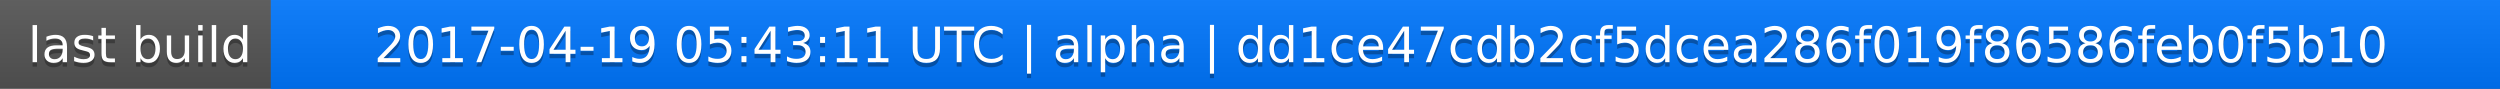
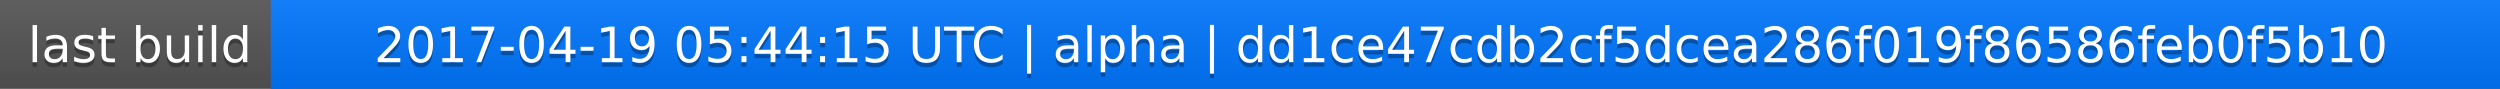
<svg xmlns="http://www.w3.org/2000/svg" width="563" height="20">
  <linearGradient id="a" x2="0" y2="100%">
    <stop offset="0" stop-color="#bbb" stop-opacity=".1" />
    <stop offset="1" stop-opacity=".1" />
  </linearGradient>
  <rect rx="0" width="563" height="20" fill="#555" />
  <rect rx="0" x="61" width="502" height="20" fill="#07f" />
  <path fill="#07f" d="M61 0h4v20h-4z" />
  <rect rx="0" width="563" height="20" fill="url(#a)" />
  <g fill="#fff" text-anchor="middle" font-family="DejaVu Sans,Verdana,Geneva,sans-serif" font-size="11">
    <text x="31.5" y="15" fill="#010101" fill-opacity=".3">last build</text>
    <text x="31.5" y="14">last build</text>
-     <text x="311" y="15" fill="#010101" fill-opacity=".3">2017-04-19 05:43:11 UTC | alpha | dd1ce47cdb2cf5dcea286f019f86586feb0f5b10</text>
-     <text x="311" y="14">2017-04-19 05:43:11 UTC | alpha | dd1ce47cdb2cf5dcea286f019f86586feb0f5b10</text>
+     <text x="311" y="15" fill="#010101" fill-opacity=".3">2017-04-19 05:44:15 UTC | alpha | dd1ce47cdb2cf5dcea286f019f86586feb0f5b10</text>
+     <text x="311" y="14">2017-04-19 05:44:15 UTC | alpha | dd1ce47cdb2cf5dcea286f019f86586feb0f5b10</text>
  </g>
</svg>
